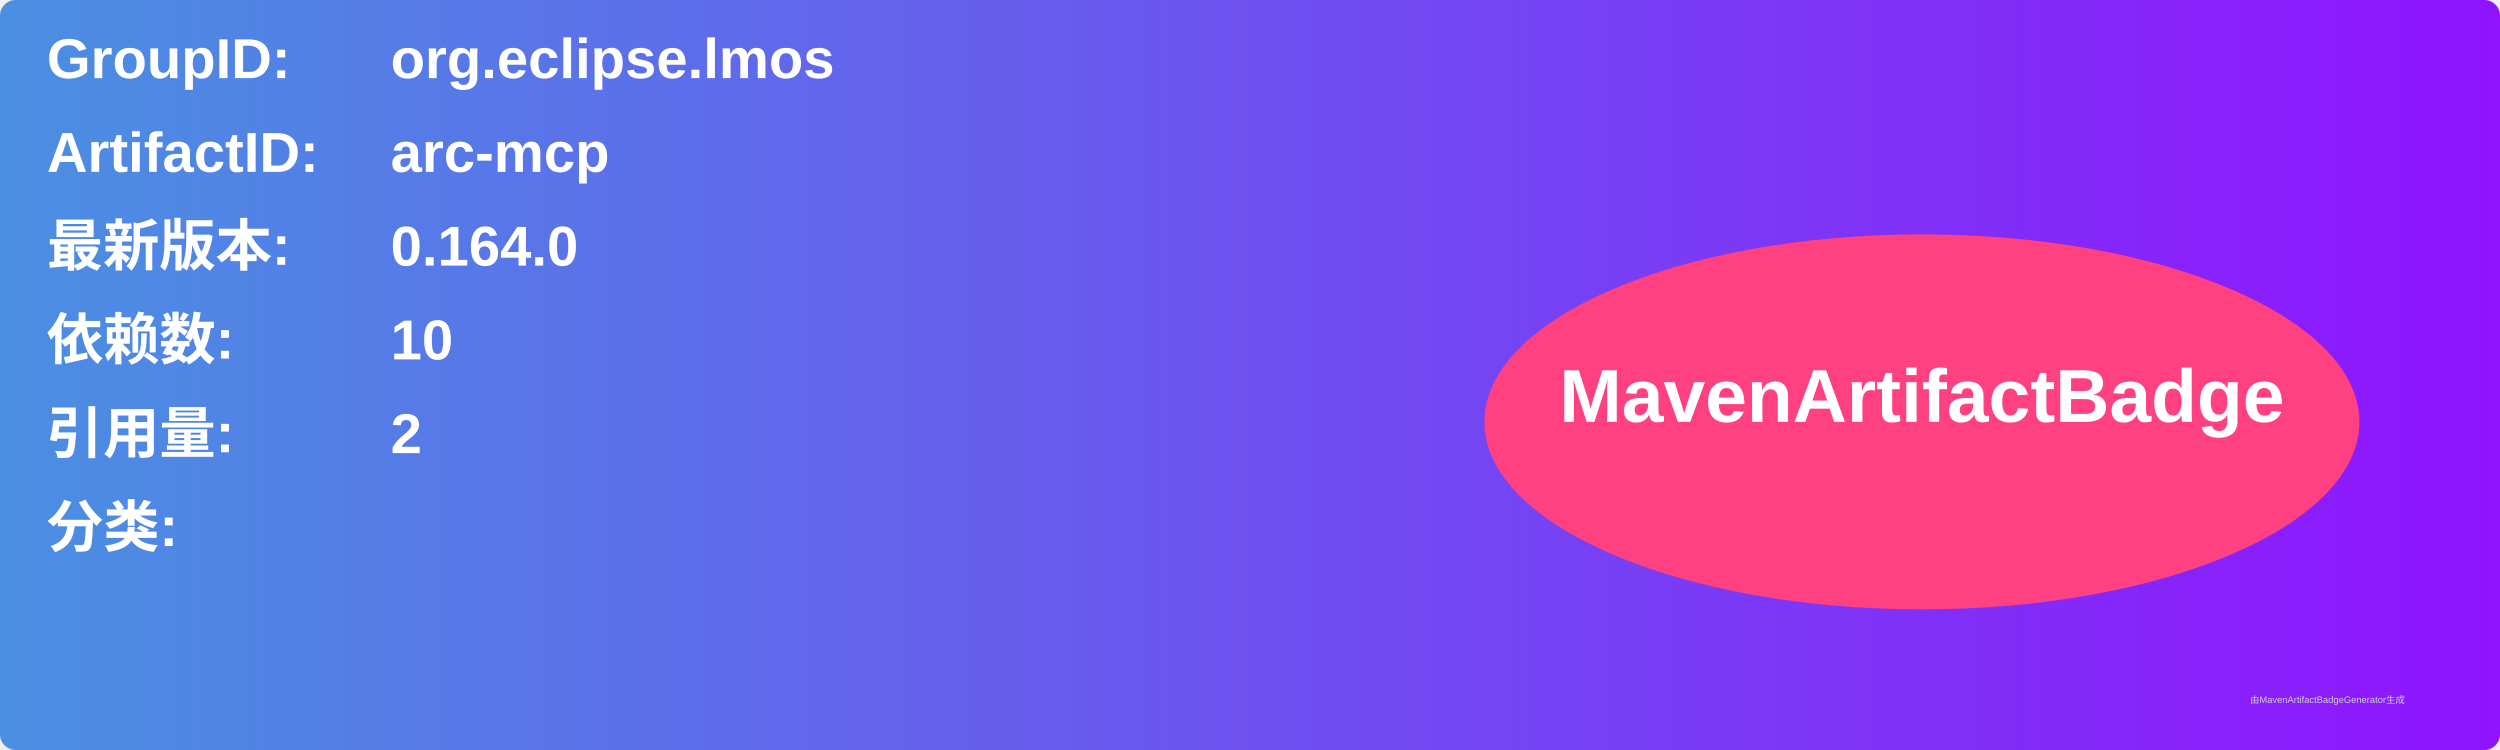
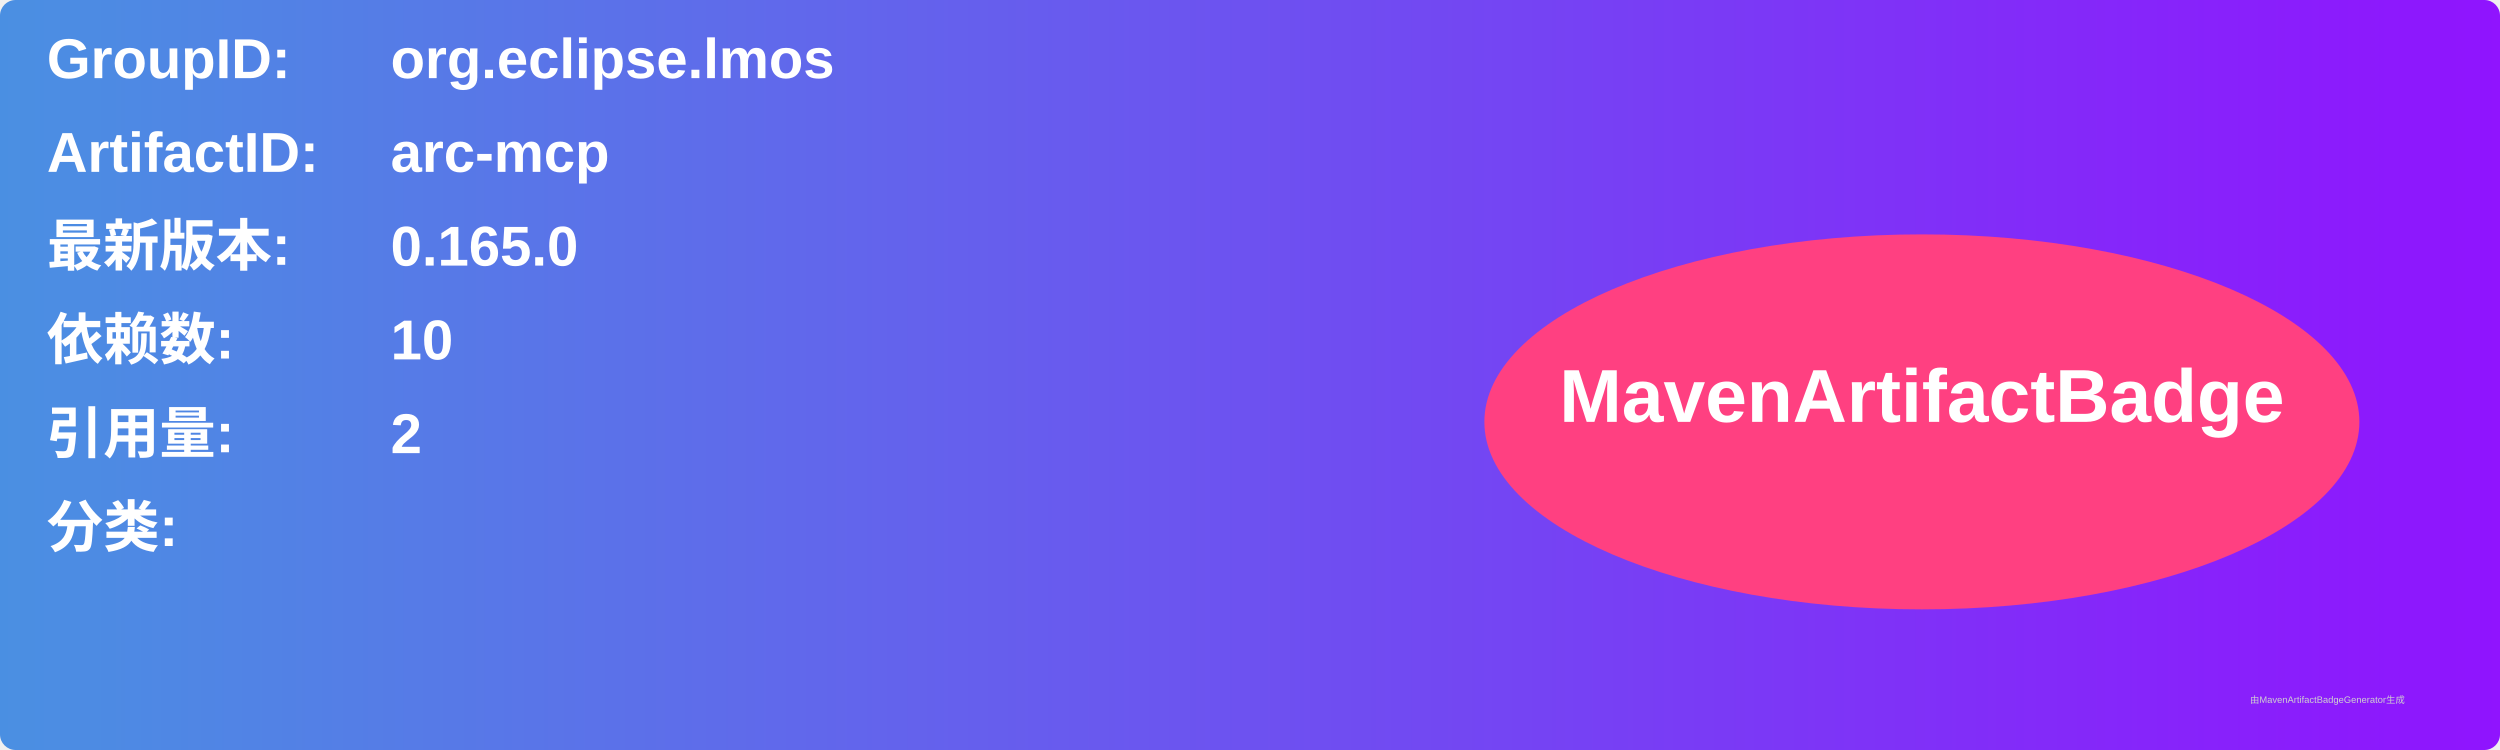
<svg xmlns="http://www.w3.org/2000/svg" width="800" height="240" viewBox="0 0 800 240">
  <linearGradient id="grad" x1="0%" y1="0%" x2="100%" y2="0%">
    <stop offset="0%" stop-color="#4a90e2" />
    <stop offset="100%" stop-color="#9013fe" />
  </linearGradient>
  <rect width="100%" height="100%" rx="5" ry="5" fill="url(#grad)" />
  <g transform="translate(15, 15)">
    <text x="0" y="10" font-family="Arial" font-size="18" fill="white" font-weight="bold" width="260">GroupID:</text>
    <text x="110" y="10" font-family="Arial" font-size="18" fill="white" font-weight="bold" width="460">org.eclipse.lmos</text>
    <text x="0" y="40" font-family="Arial" font-size="18" fill="white" font-weight="bold" width="260">ArtifactID:</text>
    <text x="110" y="40" font-family="Arial" font-size="18" fill="white" font-weight="bold" width="460">arc-mcp</text>
    <text x="0" y="70" font-family="Arial" font-size="18" fill="white" font-weight="bold">最新版本:</text>
    <text x="110" y="70" font-family="Arial" font-size="18" fill="white" font-weight="bold">
-       <tspan font-weight="bold">0.164.0</tspan>
+       <tspan font-weight="bold">0.165.0</tspan>
    </text>
    <text x="0" y="100" font-family="Arial" font-size="18" fill="white" font-weight="bold">依赖数: </text>
    <text x="110" y="100" font-family="Arial" font-size="18" fill="white">
      <tspan font-weight="bold">10</tspan>
    </text>
    <text x="0" y="130" font-family="Arial" font-size="18" fill="white" font-weight="bold">引用量: </text>
    <text x="110" y="130" font-family="Arial" font-size="18" fill="white">
      <tspan font-weight="bold">2</tspan>
    </text>
    <text x="0" y="160" font-family="Arial" font-size="18" fill="white" font-weight="bold">分类:</text>
    <text x="10" y="190" font-family="Arial" font-size="10" fill="white">
      <tspan font-weight="bold" />
    </text>
    <ellipse cx="600" cy="120" rx="140" ry="60" fill="#ff4081" />
    <text x="600" y="120" text-anchor="middle" font-family="Arial" font-size="24" fill="white" font-weight="bold">MavenArtifactBadge</text>
  </g>
  <text x="720" y="225" font-family="Arial" font-size="3" fill="#d0d0d0">由MavenArtifactBadgeGenerator生成</text>
</svg>
